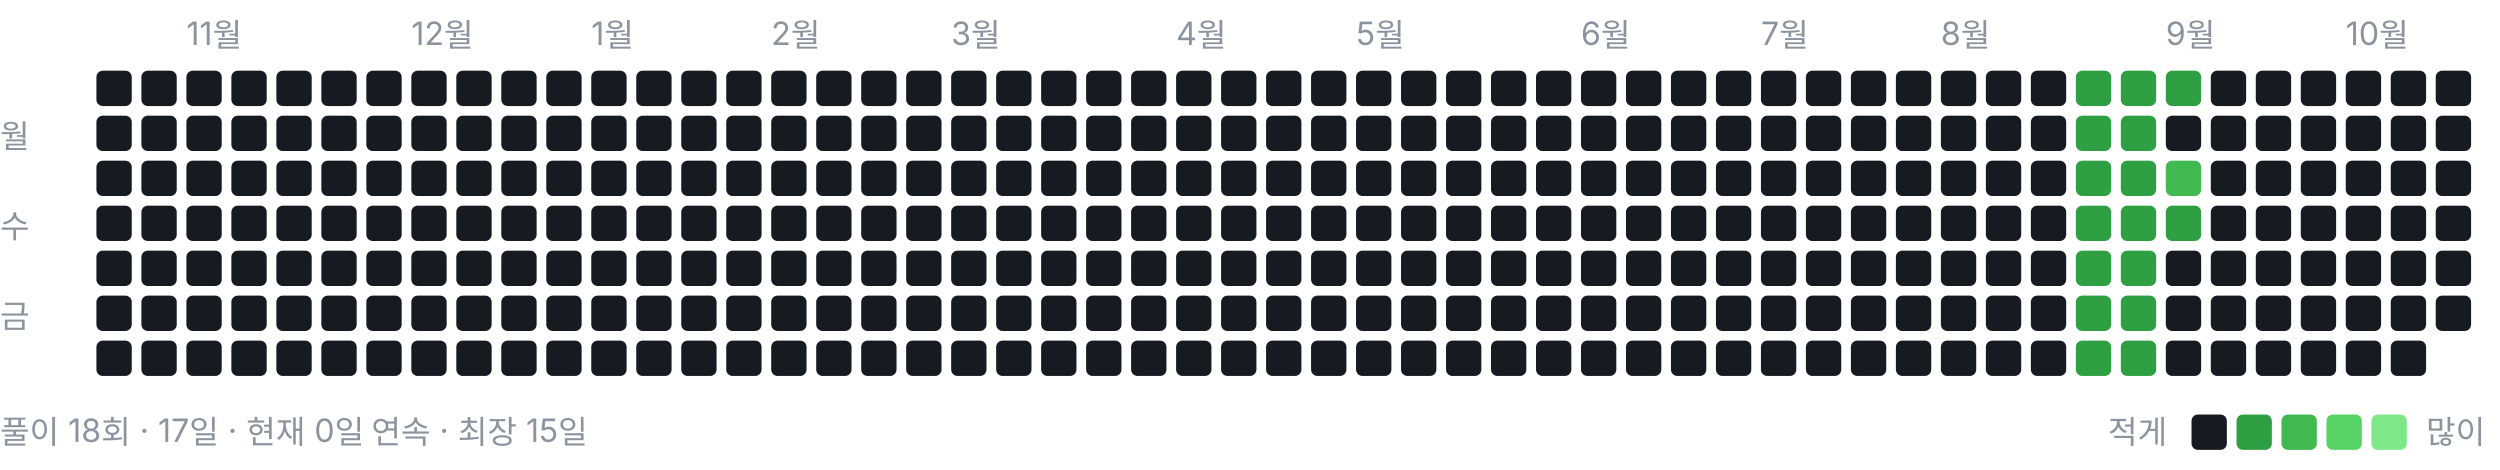
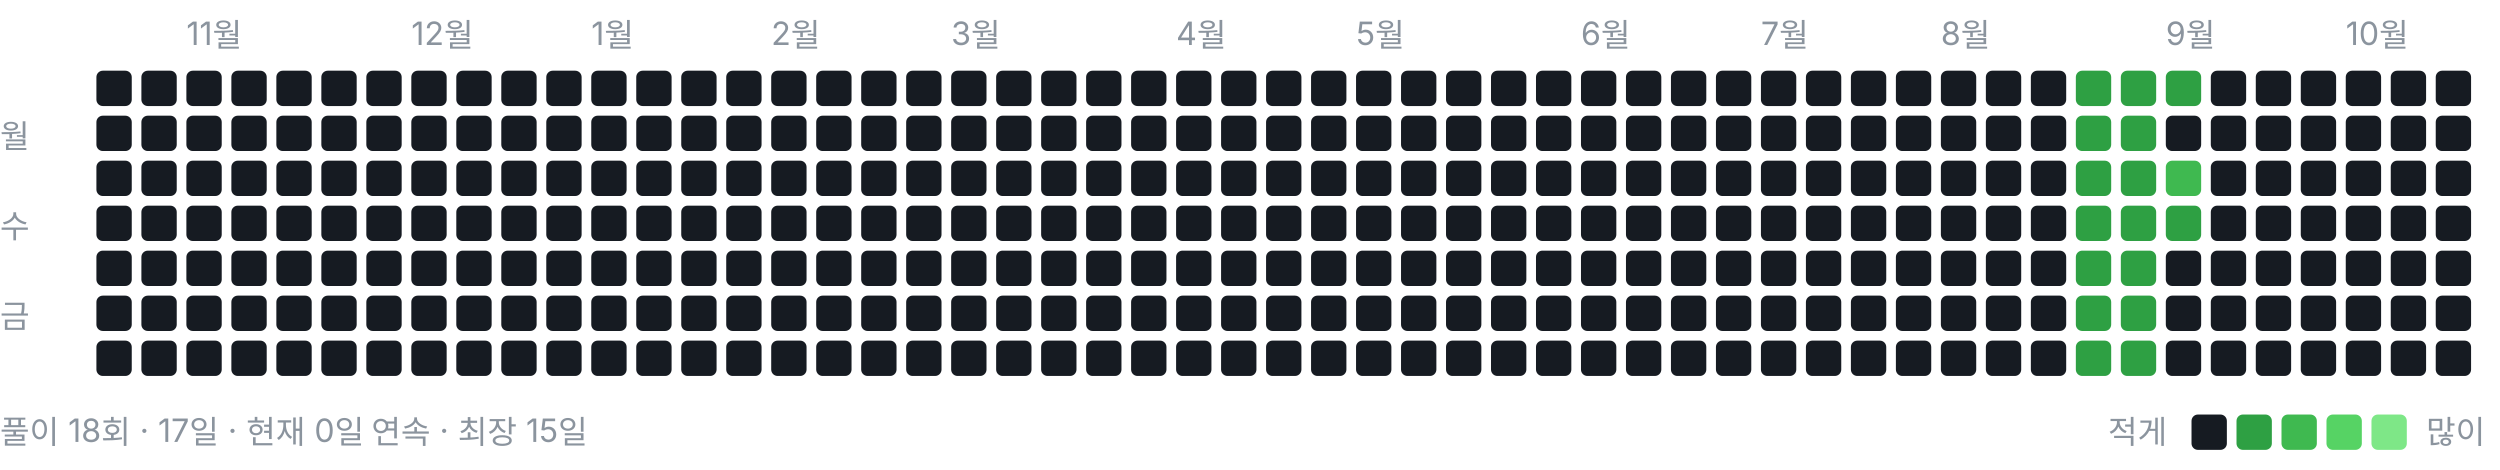
<svg xmlns="http://www.w3.org/2000/svg" width="778" height="146" viewBox="0 0 778 146" role="img" aria-label="풀이 잔디">
  <style>text{font:10px -apple-system,BlinkMacSystemFont,"Segoe UI","Malgun Gothic",sans-serif;fill:#8b949e}</style>
  <text x="58" y="14">11월</text>
  <text x="128" y="14">12월</text>
  <text x="184" y="14">1월</text>
  <text x="240" y="14">2월</text>
  <text x="296" y="14">3월</text>
  <text x="366" y="14">4월</text>
  <text x="422" y="14">5월</text>
  <text x="492" y="14">6월</text>
  <text x="548" y="14">7월</text>
  <text x="604" y="14">8월</text>
  <text x="674" y="14">9월</text>
  <text x="730" y="14">10월</text>
  <text x="0" y="46">월</text>
  <text x="0" y="74">수</text>
  <text x="0" y="102">금</text>
  <rect x="30" y="22" width="11" height="11" rx="2" ry="2" fill="#161b22" />
  <rect x="30" y="36" width="11" height="11" rx="2" ry="2" fill="#161b22" />
  <rect x="30" y="50" width="11" height="11" rx="2" ry="2" fill="#161b22" />
  <rect x="30" y="64" width="11" height="11" rx="2" ry="2" fill="#161b22" />
  <rect x="30" y="78" width="11" height="11" rx="2" ry="2" fill="#161b22" />
  <rect x="30" y="92" width="11" height="11" rx="2" ry="2" fill="#161b22" />
  <rect x="30" y="106" width="11" height="11" rx="2" ry="2" fill="#161b22" />
  <rect x="44" y="22" width="11" height="11" rx="2" ry="2" fill="#161b22" />
  <rect x="44" y="36" width="11" height="11" rx="2" ry="2" fill="#161b22" />
  <rect x="44" y="50" width="11" height="11" rx="2" ry="2" fill="#161b22" />
  <rect x="44" y="64" width="11" height="11" rx="2" ry="2" fill="#161b22" />
  <rect x="44" y="78" width="11" height="11" rx="2" ry="2" fill="#161b22" />
  <rect x="44" y="92" width="11" height="11" rx="2" ry="2" fill="#161b22" />
  <rect x="44" y="106" width="11" height="11" rx="2" ry="2" fill="#161b22" />
  <rect x="58" y="22" width="11" height="11" rx="2" ry="2" fill="#161b22" />
  <rect x="58" y="36" width="11" height="11" rx="2" ry="2" fill="#161b22" />
  <rect x="58" y="50" width="11" height="11" rx="2" ry="2" fill="#161b22" />
  <rect x="58" y="64" width="11" height="11" rx="2" ry="2" fill="#161b22" />
  <rect x="58" y="78" width="11" height="11" rx="2" ry="2" fill="#161b22" />
  <rect x="58" y="92" width="11" height="11" rx="2" ry="2" fill="#161b22" />
  <rect x="58" y="106" width="11" height="11" rx="2" ry="2" fill="#161b22" />
  <rect x="72" y="22" width="11" height="11" rx="2" ry="2" fill="#161b22" />
  <rect x="72" y="36" width="11" height="11" rx="2" ry="2" fill="#161b22" />
  <rect x="72" y="50" width="11" height="11" rx="2" ry="2" fill="#161b22" />
  <rect x="72" y="64" width="11" height="11" rx="2" ry="2" fill="#161b22" />
  <rect x="72" y="78" width="11" height="11" rx="2" ry="2" fill="#161b22" />
  <rect x="72" y="92" width="11" height="11" rx="2" ry="2" fill="#161b22" />
  <rect x="72" y="106" width="11" height="11" rx="2" ry="2" fill="#161b22" />
  <rect x="86" y="22" width="11" height="11" rx="2" ry="2" fill="#161b22" />
  <rect x="86" y="36" width="11" height="11" rx="2" ry="2" fill="#161b22" />
  <rect x="86" y="50" width="11" height="11" rx="2" ry="2" fill="#161b22" />
  <rect x="86" y="64" width="11" height="11" rx="2" ry="2" fill="#161b22" />
  <rect x="86" y="78" width="11" height="11" rx="2" ry="2" fill="#161b22" />
  <rect x="86" y="92" width="11" height="11" rx="2" ry="2" fill="#161b22" />
  <rect x="86" y="106" width="11" height="11" rx="2" ry="2" fill="#161b22" />
  <rect x="100" y="22" width="11" height="11" rx="2" ry="2" fill="#161b22" />
  <rect x="100" y="36" width="11" height="11" rx="2" ry="2" fill="#161b22" />
  <rect x="100" y="50" width="11" height="11" rx="2" ry="2" fill="#161b22" />
  <rect x="100" y="64" width="11" height="11" rx="2" ry="2" fill="#161b22" />
  <rect x="100" y="78" width="11" height="11" rx="2" ry="2" fill="#161b22" />
  <rect x="100" y="92" width="11" height="11" rx="2" ry="2" fill="#161b22" />
  <rect x="100" y="106" width="11" height="11" rx="2" ry="2" fill="#161b22" />
  <rect x="114" y="22" width="11" height="11" rx="2" ry="2" fill="#161b22" />
  <rect x="114" y="36" width="11" height="11" rx="2" ry="2" fill="#161b22" />
  <rect x="114" y="50" width="11" height="11" rx="2" ry="2" fill="#161b22" />
  <rect x="114" y="64" width="11" height="11" rx="2" ry="2" fill="#161b22" />
  <rect x="114" y="78" width="11" height="11" rx="2" ry="2" fill="#161b22" />
  <rect x="114" y="92" width="11" height="11" rx="2" ry="2" fill="#161b22" />
  <rect x="114" y="106" width="11" height="11" rx="2" ry="2" fill="#161b22" />
  <rect x="128" y="22" width="11" height="11" rx="2" ry="2" fill="#161b22" />
  <rect x="128" y="36" width="11" height="11" rx="2" ry="2" fill="#161b22" />
  <rect x="128" y="50" width="11" height="11" rx="2" ry="2" fill="#161b22" />
  <rect x="128" y="64" width="11" height="11" rx="2" ry="2" fill="#161b22" />
  <rect x="128" y="78" width="11" height="11" rx="2" ry="2" fill="#161b22" />
  <rect x="128" y="92" width="11" height="11" rx="2" ry="2" fill="#161b22" />
  <rect x="128" y="106" width="11" height="11" rx="2" ry="2" fill="#161b22" />
  <rect x="142" y="22" width="11" height="11" rx="2" ry="2" fill="#161b22" />
  <rect x="142" y="36" width="11" height="11" rx="2" ry="2" fill="#161b22" />
  <rect x="142" y="50" width="11" height="11" rx="2" ry="2" fill="#161b22" />
  <rect x="142" y="64" width="11" height="11" rx="2" ry="2" fill="#161b22" />
  <rect x="142" y="78" width="11" height="11" rx="2" ry="2" fill="#161b22" />
  <rect x="142" y="92" width="11" height="11" rx="2" ry="2" fill="#161b22" />
  <rect x="142" y="106" width="11" height="11" rx="2" ry="2" fill="#161b22" />
  <rect x="156" y="22" width="11" height="11" rx="2" ry="2" fill="#161b22" />
  <rect x="156" y="36" width="11" height="11" rx="2" ry="2" fill="#161b22" />
  <rect x="156" y="50" width="11" height="11" rx="2" ry="2" fill="#161b22" />
  <rect x="156" y="64" width="11" height="11" rx="2" ry="2" fill="#161b22" />
  <rect x="156" y="78" width="11" height="11" rx="2" ry="2" fill="#161b22" />
  <rect x="156" y="92" width="11" height="11" rx="2" ry="2" fill="#161b22" />
  <rect x="156" y="106" width="11" height="11" rx="2" ry="2" fill="#161b22" />
  <rect x="170" y="22" width="11" height="11" rx="2" ry="2" fill="#161b22" />
  <rect x="170" y="36" width="11" height="11" rx="2" ry="2" fill="#161b22" />
  <rect x="170" y="50" width="11" height="11" rx="2" ry="2" fill="#161b22" />
  <rect x="170" y="64" width="11" height="11" rx="2" ry="2" fill="#161b22" />
  <rect x="170" y="78" width="11" height="11" rx="2" ry="2" fill="#161b22" />
  <rect x="170" y="92" width="11" height="11" rx="2" ry="2" fill="#161b22" />
  <rect x="170" y="106" width="11" height="11" rx="2" ry="2" fill="#161b22" />
  <rect x="184" y="22" width="11" height="11" rx="2" ry="2" fill="#161b22" />
  <rect x="184" y="36" width="11" height="11" rx="2" ry="2" fill="#161b22" />
  <rect x="184" y="50" width="11" height="11" rx="2" ry="2" fill="#161b22" />
  <rect x="184" y="64" width="11" height="11" rx="2" ry="2" fill="#161b22" />
  <rect x="184" y="78" width="11" height="11" rx="2" ry="2" fill="#161b22" />
  <rect x="184" y="92" width="11" height="11" rx="2" ry="2" fill="#161b22" />
  <rect x="184" y="106" width="11" height="11" rx="2" ry="2" fill="#161b22" />
  <rect x="198" y="22" width="11" height="11" rx="2" ry="2" fill="#161b22" />
  <rect x="198" y="36" width="11" height="11" rx="2" ry="2" fill="#161b22" />
  <rect x="198" y="50" width="11" height="11" rx="2" ry="2" fill="#161b22" />
  <rect x="198" y="64" width="11" height="11" rx="2" ry="2" fill="#161b22" />
  <rect x="198" y="78" width="11" height="11" rx="2" ry="2" fill="#161b22" />
  <rect x="198" y="92" width="11" height="11" rx="2" ry="2" fill="#161b22" />
  <rect x="198" y="106" width="11" height="11" rx="2" ry="2" fill="#161b22" />
  <rect x="212" y="22" width="11" height="11" rx="2" ry="2" fill="#161b22" />
  <rect x="212" y="36" width="11" height="11" rx="2" ry="2" fill="#161b22" />
  <rect x="212" y="50" width="11" height="11" rx="2" ry="2" fill="#161b22" />
  <rect x="212" y="64" width="11" height="11" rx="2" ry="2" fill="#161b22" />
  <rect x="212" y="78" width="11" height="11" rx="2" ry="2" fill="#161b22" />
  <rect x="212" y="92" width="11" height="11" rx="2" ry="2" fill="#161b22" />
  <rect x="212" y="106" width="11" height="11" rx="2" ry="2" fill="#161b22" />
  <rect x="226" y="22" width="11" height="11" rx="2" ry="2" fill="#161b22" />
  <rect x="226" y="36" width="11" height="11" rx="2" ry="2" fill="#161b22" />
  <rect x="226" y="50" width="11" height="11" rx="2" ry="2" fill="#161b22" />
  <rect x="226" y="64" width="11" height="11" rx="2" ry="2" fill="#161b22" />
  <rect x="226" y="78" width="11" height="11" rx="2" ry="2" fill="#161b22" />
  <rect x="226" y="92" width="11" height="11" rx="2" ry="2" fill="#161b22" />
  <rect x="226" y="106" width="11" height="11" rx="2" ry="2" fill="#161b22" />
  <rect x="240" y="22" width="11" height="11" rx="2" ry="2" fill="#161b22" />
  <rect x="240" y="36" width="11" height="11" rx="2" ry="2" fill="#161b22" />
  <rect x="240" y="50" width="11" height="11" rx="2" ry="2" fill="#161b22" />
  <rect x="240" y="64" width="11" height="11" rx="2" ry="2" fill="#161b22" />
  <rect x="240" y="78" width="11" height="11" rx="2" ry="2" fill="#161b22" />
  <rect x="240" y="92" width="11" height="11" rx="2" ry="2" fill="#161b22" />
  <rect x="240" y="106" width="11" height="11" rx="2" ry="2" fill="#161b22" />
  <rect x="254" y="22" width="11" height="11" rx="2" ry="2" fill="#161b22" />
  <rect x="254" y="36" width="11" height="11" rx="2" ry="2" fill="#161b22" />
  <rect x="254" y="50" width="11" height="11" rx="2" ry="2" fill="#161b22" />
  <rect x="254" y="64" width="11" height="11" rx="2" ry="2" fill="#161b22" />
  <rect x="254" y="78" width="11" height="11" rx="2" ry="2" fill="#161b22" />
  <rect x="254" y="92" width="11" height="11" rx="2" ry="2" fill="#161b22" />
  <rect x="254" y="106" width="11" height="11" rx="2" ry="2" fill="#161b22" />
  <rect x="268" y="22" width="11" height="11" rx="2" ry="2" fill="#161b22" />
  <rect x="268" y="36" width="11" height="11" rx="2" ry="2" fill="#161b22" />
  <rect x="268" y="50" width="11" height="11" rx="2" ry="2" fill="#161b22" />
  <rect x="268" y="64" width="11" height="11" rx="2" ry="2" fill="#161b22" />
  <rect x="268" y="78" width="11" height="11" rx="2" ry="2" fill="#161b22" />
  <rect x="268" y="92" width="11" height="11" rx="2" ry="2" fill="#161b22" />
  <rect x="268" y="106" width="11" height="11" rx="2" ry="2" fill="#161b22" />
  <rect x="282" y="22" width="11" height="11" rx="2" ry="2" fill="#161b22" />
  <rect x="282" y="36" width="11" height="11" rx="2" ry="2" fill="#161b22" />
  <rect x="282" y="50" width="11" height="11" rx="2" ry="2" fill="#161b22" />
  <rect x="282" y="64" width="11" height="11" rx="2" ry="2" fill="#161b22" />
  <rect x="282" y="78" width="11" height="11" rx="2" ry="2" fill="#161b22" />
  <rect x="282" y="92" width="11" height="11" rx="2" ry="2" fill="#161b22" />
  <rect x="282" y="106" width="11" height="11" rx="2" ry="2" fill="#161b22" />
  <rect x="296" y="22" width="11" height="11" rx="2" ry="2" fill="#161b22" />
  <rect x="296" y="36" width="11" height="11" rx="2" ry="2" fill="#161b22" />
  <rect x="296" y="50" width="11" height="11" rx="2" ry="2" fill="#161b22" />
  <rect x="296" y="64" width="11" height="11" rx="2" ry="2" fill="#161b22" />
  <rect x="296" y="78" width="11" height="11" rx="2" ry="2" fill="#161b22" />
  <rect x="296" y="92" width="11" height="11" rx="2" ry="2" fill="#161b22" />
  <rect x="296" y="106" width="11" height="11" rx="2" ry="2" fill="#161b22" />
  <rect x="310" y="22" width="11" height="11" rx="2" ry="2" fill="#161b22" />
  <rect x="310" y="36" width="11" height="11" rx="2" ry="2" fill="#161b22" />
  <rect x="310" y="50" width="11" height="11" rx="2" ry="2" fill="#161b22" />
  <rect x="310" y="64" width="11" height="11" rx="2" ry="2" fill="#161b22" />
  <rect x="310" y="78" width="11" height="11" rx="2" ry="2" fill="#161b22" />
  <rect x="310" y="92" width="11" height="11" rx="2" ry="2" fill="#161b22" />
  <rect x="310" y="106" width="11" height="11" rx="2" ry="2" fill="#161b22" />
  <rect x="324" y="22" width="11" height="11" rx="2" ry="2" fill="#161b22" />
  <rect x="324" y="36" width="11" height="11" rx="2" ry="2" fill="#161b22" />
  <rect x="324" y="50" width="11" height="11" rx="2" ry="2" fill="#161b22" />
  <rect x="324" y="64" width="11" height="11" rx="2" ry="2" fill="#161b22" />
  <rect x="324" y="78" width="11" height="11" rx="2" ry="2" fill="#161b22" />
  <rect x="324" y="92" width="11" height="11" rx="2" ry="2" fill="#161b22" />
  <rect x="324" y="106" width="11" height="11" rx="2" ry="2" fill="#161b22" />
  <rect x="338" y="22" width="11" height="11" rx="2" ry="2" fill="#161b22" />
  <rect x="338" y="36" width="11" height="11" rx="2" ry="2" fill="#161b22" />
  <rect x="338" y="50" width="11" height="11" rx="2" ry="2" fill="#161b22" />
  <rect x="338" y="64" width="11" height="11" rx="2" ry="2" fill="#161b22" />
  <rect x="338" y="78" width="11" height="11" rx="2" ry="2" fill="#161b22" />
  <rect x="338" y="92" width="11" height="11" rx="2" ry="2" fill="#161b22" />
  <rect x="338" y="106" width="11" height="11" rx="2" ry="2" fill="#161b22" />
  <rect x="352" y="22" width="11" height="11" rx="2" ry="2" fill="#161b22" />
  <rect x="352" y="36" width="11" height="11" rx="2" ry="2" fill="#161b22" />
  <rect x="352" y="50" width="11" height="11" rx="2" ry="2" fill="#161b22" />
  <rect x="352" y="64" width="11" height="11" rx="2" ry="2" fill="#161b22" />
  <rect x="352" y="78" width="11" height="11" rx="2" ry="2" fill="#161b22" />
  <rect x="352" y="92" width="11" height="11" rx="2" ry="2" fill="#161b22" />
  <rect x="352" y="106" width="11" height="11" rx="2" ry="2" fill="#161b22" />
  <rect x="366" y="22" width="11" height="11" rx="2" ry="2" fill="#161b22" />
  <rect x="366" y="36" width="11" height="11" rx="2" ry="2" fill="#161b22" />
  <rect x="366" y="50" width="11" height="11" rx="2" ry="2" fill="#161b22" />
  <rect x="366" y="64" width="11" height="11" rx="2" ry="2" fill="#161b22" />
  <rect x="366" y="78" width="11" height="11" rx="2" ry="2" fill="#161b22" />
  <rect x="366" y="92" width="11" height="11" rx="2" ry="2" fill="#161b22" />
  <rect x="366" y="106" width="11" height="11" rx="2" ry="2" fill="#161b22" />
  <rect x="380" y="22" width="11" height="11" rx="2" ry="2" fill="#161b22" />
  <rect x="380" y="36" width="11" height="11" rx="2" ry="2" fill="#161b22" />
  <rect x="380" y="50" width="11" height="11" rx="2" ry="2" fill="#161b22" />
  <rect x="380" y="64" width="11" height="11" rx="2" ry="2" fill="#161b22" />
  <rect x="380" y="78" width="11" height="11" rx="2" ry="2" fill="#161b22" />
  <rect x="380" y="92" width="11" height="11" rx="2" ry="2" fill="#161b22" />
  <rect x="380" y="106" width="11" height="11" rx="2" ry="2" fill="#161b22" />
  <rect x="394" y="22" width="11" height="11" rx="2" ry="2" fill="#161b22" />
  <rect x="394" y="36" width="11" height="11" rx="2" ry="2" fill="#161b22" />
  <rect x="394" y="50" width="11" height="11" rx="2" ry="2" fill="#161b22" />
  <rect x="394" y="64" width="11" height="11" rx="2" ry="2" fill="#161b22" />
  <rect x="394" y="78" width="11" height="11" rx="2" ry="2" fill="#161b22" />
  <rect x="394" y="92" width="11" height="11" rx="2" ry="2" fill="#161b22" />
  <rect x="394" y="106" width="11" height="11" rx="2" ry="2" fill="#161b22" />
  <rect x="408" y="22" width="11" height="11" rx="2" ry="2" fill="#161b22" />
  <rect x="408" y="36" width="11" height="11" rx="2" ry="2" fill="#161b22" />
  <rect x="408" y="50" width="11" height="11" rx="2" ry="2" fill="#161b22" />
  <rect x="408" y="64" width="11" height="11" rx="2" ry="2" fill="#161b22" />
  <rect x="408" y="78" width="11" height="11" rx="2" ry="2" fill="#161b22" />
  <rect x="408" y="92" width="11" height="11" rx="2" ry="2" fill="#161b22" />
  <rect x="408" y="106" width="11" height="11" rx="2" ry="2" fill="#161b22" />
  <rect x="422" y="22" width="11" height="11" rx="2" ry="2" fill="#161b22" />
  <rect x="422" y="36" width="11" height="11" rx="2" ry="2" fill="#161b22" />
  <rect x="422" y="50" width="11" height="11" rx="2" ry="2" fill="#161b22" />
  <rect x="422" y="64" width="11" height="11" rx="2" ry="2" fill="#161b22" />
  <rect x="422" y="78" width="11" height="11" rx="2" ry="2" fill="#161b22" />
  <rect x="422" y="92" width="11" height="11" rx="2" ry="2" fill="#161b22" />
  <rect x="422" y="106" width="11" height="11" rx="2" ry="2" fill="#161b22" />
  <rect x="436" y="22" width="11" height="11" rx="2" ry="2" fill="#161b22" />
  <rect x="436" y="36" width="11" height="11" rx="2" ry="2" fill="#161b22" />
  <rect x="436" y="50" width="11" height="11" rx="2" ry="2" fill="#161b22" />
  <rect x="436" y="64" width="11" height="11" rx="2" ry="2" fill="#161b22" />
  <rect x="436" y="78" width="11" height="11" rx="2" ry="2" fill="#161b22" />
  <rect x="436" y="92" width="11" height="11" rx="2" ry="2" fill="#161b22" />
  <rect x="436" y="106" width="11" height="11" rx="2" ry="2" fill="#161b22" />
  <rect x="450" y="22" width="11" height="11" rx="2" ry="2" fill="#161b22" />
  <rect x="450" y="36" width="11" height="11" rx="2" ry="2" fill="#161b22" />
  <rect x="450" y="50" width="11" height="11" rx="2" ry="2" fill="#161b22" />
  <rect x="450" y="64" width="11" height="11" rx="2" ry="2" fill="#161b22" />
  <rect x="450" y="78" width="11" height="11" rx="2" ry="2" fill="#161b22" />
  <rect x="450" y="92" width="11" height="11" rx="2" ry="2" fill="#161b22" />
  <rect x="450" y="106" width="11" height="11" rx="2" ry="2" fill="#161b22" />
  <rect x="464" y="22" width="11" height="11" rx="2" ry="2" fill="#161b22" />
  <rect x="464" y="36" width="11" height="11" rx="2" ry="2" fill="#161b22" />
  <rect x="464" y="50" width="11" height="11" rx="2" ry="2" fill="#161b22" />
  <rect x="464" y="64" width="11" height="11" rx="2" ry="2" fill="#161b22" />
  <rect x="464" y="78" width="11" height="11" rx="2" ry="2" fill="#161b22" />
  <rect x="464" y="92" width="11" height="11" rx="2" ry="2" fill="#161b22" />
  <rect x="464" y="106" width="11" height="11" rx="2" ry="2" fill="#161b22" />
  <rect x="478" y="22" width="11" height="11" rx="2" ry="2" fill="#161b22" />
  <rect x="478" y="36" width="11" height="11" rx="2" ry="2" fill="#161b22" />
  <rect x="478" y="50" width="11" height="11" rx="2" ry="2" fill="#161b22" />
  <rect x="478" y="64" width="11" height="11" rx="2" ry="2" fill="#161b22" />
  <rect x="478" y="78" width="11" height="11" rx="2" ry="2" fill="#161b22" />
  <rect x="478" y="92" width="11" height="11" rx="2" ry="2" fill="#161b22" />
  <rect x="478" y="106" width="11" height="11" rx="2" ry="2" fill="#161b22" />
  <rect x="492" y="22" width="11" height="11" rx="2" ry="2" fill="#161b22" />
  <rect x="492" y="36" width="11" height="11" rx="2" ry="2" fill="#161b22" />
  <rect x="492" y="50" width="11" height="11" rx="2" ry="2" fill="#161b22" />
  <rect x="492" y="64" width="11" height="11" rx="2" ry="2" fill="#161b22" />
  <rect x="492" y="78" width="11" height="11" rx="2" ry="2" fill="#161b22" />
  <rect x="492" y="92" width="11" height="11" rx="2" ry="2" fill="#161b22" />
  <rect x="492" y="106" width="11" height="11" rx="2" ry="2" fill="#161b22" />
  <rect x="506" y="22" width="11" height="11" rx="2" ry="2" fill="#161b22" />
  <rect x="506" y="36" width="11" height="11" rx="2" ry="2" fill="#161b22" />
  <rect x="506" y="50" width="11" height="11" rx="2" ry="2" fill="#161b22" />
  <rect x="506" y="64" width="11" height="11" rx="2" ry="2" fill="#161b22" />
  <rect x="506" y="78" width="11" height="11" rx="2" ry="2" fill="#161b22" />
  <rect x="506" y="92" width="11" height="11" rx="2" ry="2" fill="#161b22" />
  <rect x="506" y="106" width="11" height="11" rx="2" ry="2" fill="#161b22" />
  <rect x="520" y="22" width="11" height="11" rx="2" ry="2" fill="#161b22" />
  <rect x="520" y="36" width="11" height="11" rx="2" ry="2" fill="#161b22" />
  <rect x="520" y="50" width="11" height="11" rx="2" ry="2" fill="#161b22" />
  <rect x="520" y="64" width="11" height="11" rx="2" ry="2" fill="#161b22" />
  <rect x="520" y="78" width="11" height="11" rx="2" ry="2" fill="#161b22" />
  <rect x="520" y="92" width="11" height="11" rx="2" ry="2" fill="#161b22" />
  <rect x="520" y="106" width="11" height="11" rx="2" ry="2" fill="#161b22" />
  <rect x="534" y="22" width="11" height="11" rx="2" ry="2" fill="#161b22" />
  <rect x="534" y="36" width="11" height="11" rx="2" ry="2" fill="#161b22" />
  <rect x="534" y="50" width="11" height="11" rx="2" ry="2" fill="#161b22" />
  <rect x="534" y="64" width="11" height="11" rx="2" ry="2" fill="#161b22" />
  <rect x="534" y="78" width="11" height="11" rx="2" ry="2" fill="#161b22" />
  <rect x="534" y="92" width="11" height="11" rx="2" ry="2" fill="#161b22" />
  <rect x="534" y="106" width="11" height="11" rx="2" ry="2" fill="#161b22" />
  <rect x="548" y="22" width="11" height="11" rx="2" ry="2" fill="#161b22" />
  <rect x="548" y="36" width="11" height="11" rx="2" ry="2" fill="#161b22" />
  <rect x="548" y="50" width="11" height="11" rx="2" ry="2" fill="#161b22" />
  <rect x="548" y="64" width="11" height="11" rx="2" ry="2" fill="#161b22" />
  <rect x="548" y="78" width="11" height="11" rx="2" ry="2" fill="#161b22" />
  <rect x="548" y="92" width="11" height="11" rx="2" ry="2" fill="#161b22" />
  <rect x="548" y="106" width="11" height="11" rx="2" ry="2" fill="#161b22" />
  <rect x="562" y="22" width="11" height="11" rx="2" ry="2" fill="#161b22" />
  <rect x="562" y="36" width="11" height="11" rx="2" ry="2" fill="#161b22" />
  <rect x="562" y="50" width="11" height="11" rx="2" ry="2" fill="#161b22" />
  <rect x="562" y="64" width="11" height="11" rx="2" ry="2" fill="#161b22" />
  <rect x="562" y="78" width="11" height="11" rx="2" ry="2" fill="#161b22" />
  <rect x="562" y="92" width="11" height="11" rx="2" ry="2" fill="#161b22" />
  <rect x="562" y="106" width="11" height="11" rx="2" ry="2" fill="#161b22" />
  <rect x="576" y="22" width="11" height="11" rx="2" ry="2" fill="#161b22" />
  <rect x="576" y="36" width="11" height="11" rx="2" ry="2" fill="#161b22" />
  <rect x="576" y="50" width="11" height="11" rx="2" ry="2" fill="#161b22" />
  <rect x="576" y="64" width="11" height="11" rx="2" ry="2" fill="#161b22" />
  <rect x="576" y="78" width="11" height="11" rx="2" ry="2" fill="#161b22" />
  <rect x="576" y="92" width="11" height="11" rx="2" ry="2" fill="#161b22" />
  <rect x="576" y="106" width="11" height="11" rx="2" ry="2" fill="#161b22" />
  <rect x="590" y="22" width="11" height="11" rx="2" ry="2" fill="#161b22" />
  <rect x="590" y="36" width="11" height="11" rx="2" ry="2" fill="#161b22" />
  <rect x="590" y="50" width="11" height="11" rx="2" ry="2" fill="#161b22" />
  <rect x="590" y="64" width="11" height="11" rx="2" ry="2" fill="#161b22" />
  <rect x="590" y="78" width="11" height="11" rx="2" ry="2" fill="#161b22" />
  <rect x="590" y="92" width="11" height="11" rx="2" ry="2" fill="#161b22" />
  <rect x="590" y="106" width="11" height="11" rx="2" ry="2" fill="#161b22" />
  <rect x="604" y="22" width="11" height="11" rx="2" ry="2" fill="#161b22" />
  <rect x="604" y="36" width="11" height="11" rx="2" ry="2" fill="#161b22" />
  <rect x="604" y="50" width="11" height="11" rx="2" ry="2" fill="#161b22" />
  <rect x="604" y="64" width="11" height="11" rx="2" ry="2" fill="#161b22" />
  <rect x="604" y="78" width="11" height="11" rx="2" ry="2" fill="#161b22" />
  <rect x="604" y="92" width="11" height="11" rx="2" ry="2" fill="#161b22" />
  <rect x="604" y="106" width="11" height="11" rx="2" ry="2" fill="#161b22" />
  <rect x="618" y="22" width="11" height="11" rx="2" ry="2" fill="#161b22" />
  <rect x="618" y="36" width="11" height="11" rx="2" ry="2" fill="#161b22" />
  <rect x="618" y="50" width="11" height="11" rx="2" ry="2" fill="#161b22" />
  <rect x="618" y="64" width="11" height="11" rx="2" ry="2" fill="#161b22" />
  <rect x="618" y="78" width="11" height="11" rx="2" ry="2" fill="#161b22" />
  <rect x="618" y="92" width="11" height="11" rx="2" ry="2" fill="#161b22" />
  <rect x="618" y="106" width="11" height="11" rx="2" ry="2" fill="#161b22" />
  <rect x="632" y="22" width="11" height="11" rx="2" ry="2" fill="#161b22" />
  <rect x="632" y="36" width="11" height="11" rx="2" ry="2" fill="#161b22" />
  <rect x="632" y="50" width="11" height="11" rx="2" ry="2" fill="#161b22" />
  <rect x="632" y="64" width="11" height="11" rx="2" ry="2" fill="#161b22" />
  <rect x="632" y="78" width="11" height="11" rx="2" ry="2" fill="#161b22" />
  <rect x="632" y="92" width="11" height="11" rx="2" ry="2" fill="#161b22" />
  <rect x="632" y="106" width="11" height="11" rx="2" ry="2" fill="#161b22" />
  <rect x="646" y="22" width="11" height="11" rx="2" ry="2" fill="#2ea043" />
  <rect x="646" y="36" width="11" height="11" rx="2" ry="2" fill="#2ea043" />
  <rect x="646" y="50" width="11" height="11" rx="2" ry="2" fill="#2ea043" />
  <rect x="646" y="64" width="11" height="11" rx="2" ry="2" fill="#2ea043" />
  <rect x="646" y="78" width="11" height="11" rx="2" ry="2" fill="#2ea043" />
  <rect x="646" y="92" width="11" height="11" rx="2" ry="2" fill="#2ea043" />
  <rect x="646" y="106" width="11" height="11" rx="2" ry="2" fill="#2ea043" />
  <rect x="660" y="22" width="11" height="11" rx="2" ry="2" fill="#2ea043" />
  <rect x="660" y="36" width="11" height="11" rx="2" ry="2" fill="#2ea043" />
  <rect x="660" y="50" width="11" height="11" rx="2" ry="2" fill="#2ea043" />
  <rect x="660" y="64" width="11" height="11" rx="2" ry="2" fill="#2ea043" />
  <rect x="660" y="78" width="11" height="11" rx="2" ry="2" fill="#2ea043" />
  <rect x="660" y="92" width="11" height="11" rx="2" ry="2" fill="#2ea043" />
  <rect x="660" y="106" width="11" height="11" rx="2" ry="2" fill="#2ea043" />
  <rect x="674" y="22" width="11" height="11" rx="2" ry="2" fill="#2ea043" />
  <rect x="674" y="36" width="11" height="11" rx="2" ry="2" fill="#161b22" />
  <rect x="674" y="50" width="11" height="11" rx="2" ry="2" fill="#3fb950" />
  <rect x="674" y="64" width="11" height="11" rx="2" ry="2" fill="#2ea043" />
  <rect x="674" y="78" width="11" height="11" rx="2" ry="2" fill="#161b22" />
  <rect x="674" y="92" width="11" height="11" rx="2" ry="2" fill="#161b22" />
  <rect x="674" y="106" width="11" height="11" rx="2" ry="2" fill="#161b22" />
  <rect x="688" y="22" width="11" height="11" rx="2" ry="2" fill="#161b22" />
  <rect x="688" y="36" width="11" height="11" rx="2" ry="2" fill="#161b22" />
  <rect x="688" y="50" width="11" height="11" rx="2" ry="2" fill="#161b22" />
  <rect x="688" y="64" width="11" height="11" rx="2" ry="2" fill="#161b22" />
  <rect x="688" y="78" width="11" height="11" rx="2" ry="2" fill="#161b22" />
  <rect x="688" y="92" width="11" height="11" rx="2" ry="2" fill="#161b22" />
  <rect x="688" y="106" width="11" height="11" rx="2" ry="2" fill="#161b22" />
  <rect x="702" y="22" width="11" height="11" rx="2" ry="2" fill="#161b22" />
  <rect x="702" y="36" width="11" height="11" rx="2" ry="2" fill="#161b22" />
  <rect x="702" y="50" width="11" height="11" rx="2" ry="2" fill="#161b22" />
  <rect x="702" y="64" width="11" height="11" rx="2" ry="2" fill="#161b22" />
  <rect x="702" y="78" width="11" height="11" rx="2" ry="2" fill="#161b22" />
  <rect x="702" y="92" width="11" height="11" rx="2" ry="2" fill="#161b22" />
  <rect x="702" y="106" width="11" height="11" rx="2" ry="2" fill="#161b22" />
  <rect x="716" y="22" width="11" height="11" rx="2" ry="2" fill="#161b22" />
  <rect x="716" y="36" width="11" height="11" rx="2" ry="2" fill="#161b22" />
  <rect x="716" y="50" width="11" height="11" rx="2" ry="2" fill="#161b22" />
  <rect x="716" y="64" width="11" height="11" rx="2" ry="2" fill="#161b22" />
  <rect x="716" y="78" width="11" height="11" rx="2" ry="2" fill="#161b22" />
  <rect x="716" y="92" width="11" height="11" rx="2" ry="2" fill="#161b22" />
  <rect x="716" y="106" width="11" height="11" rx="2" ry="2" fill="#161b22" />
  <rect x="730" y="22" width="11" height="11" rx="2" ry="2" fill="#161b22" />
  <rect x="730" y="36" width="11" height="11" rx="2" ry="2" fill="#161b22" />
  <rect x="730" y="50" width="11" height="11" rx="2" ry="2" fill="#161b22" />
  <rect x="730" y="64" width="11" height="11" rx="2" ry="2" fill="#161b22" />
  <rect x="730" y="78" width="11" height="11" rx="2" ry="2" fill="#161b22" />
  <rect x="730" y="92" width="11" height="11" rx="2" ry="2" fill="#161b22" />
  <rect x="730" y="106" width="11" height="11" rx="2" ry="2" fill="#161b22" />
  <rect x="744" y="22" width="11" height="11" rx="2" ry="2" fill="#161b22" />
  <rect x="744" y="36" width="11" height="11" rx="2" ry="2" fill="#161b22" />
  <rect x="744" y="50" width="11" height="11" rx="2" ry="2" fill="#161b22" />
  <rect x="744" y="64" width="11" height="11" rx="2" ry="2" fill="#161b22" />
  <rect x="744" y="78" width="11" height="11" rx="2" ry="2" fill="#161b22" />
  <rect x="744" y="92" width="11" height="11" rx="2" ry="2" fill="#161b22" />
  <rect x="744" y="106" width="11" height="11" rx="2" ry="2" fill="#161b22" />
  <rect x="758" y="22" width="11" height="11" rx="2" ry="2" fill="#161b22" />
  <rect x="758" y="36" width="11" height="11" rx="2" ry="2" fill="#161b22" />
  <rect x="758" y="50" width="11" height="11" rx="2" ry="2" fill="#161b22" />
  <rect x="758" y="64" width="11" height="11" rx="2" ry="2" fill="#161b22" />
  <rect x="758" y="78" width="11" height="11" rx="2" ry="2" fill="#161b22" />
  <rect x="758" y="92" width="11" height="11" rx="2" ry="2" fill="#161b22" />
+   <rect x="758" y="106" width="11" height="11" rx="2" ry="2" fill="#161b22" />
  <text x="0" y="138">풀이 18회 · 17일 · 현재 0일 연속 · 최장 15일</text>
  <text x="656" y="138">적게</text>
  <rect x="682" y="129" width="11" height="11" rx="2" ry="2" fill="#161b22" />
  <rect x="696" y="129" width="11" height="11" rx="2" ry="2" fill="#2ea043" />
  <rect x="710" y="129" width="11" height="11" rx="2" ry="2" fill="#3fb950" />
  <rect x="724" y="129" width="11" height="11" rx="2" ry="2" fill="#56d364" />
  <rect x="738" y="129" width="11" height="11" rx="2" ry="2" fill="#7ee787" />
  <text x="755" y="138">많이</text>
</svg>
